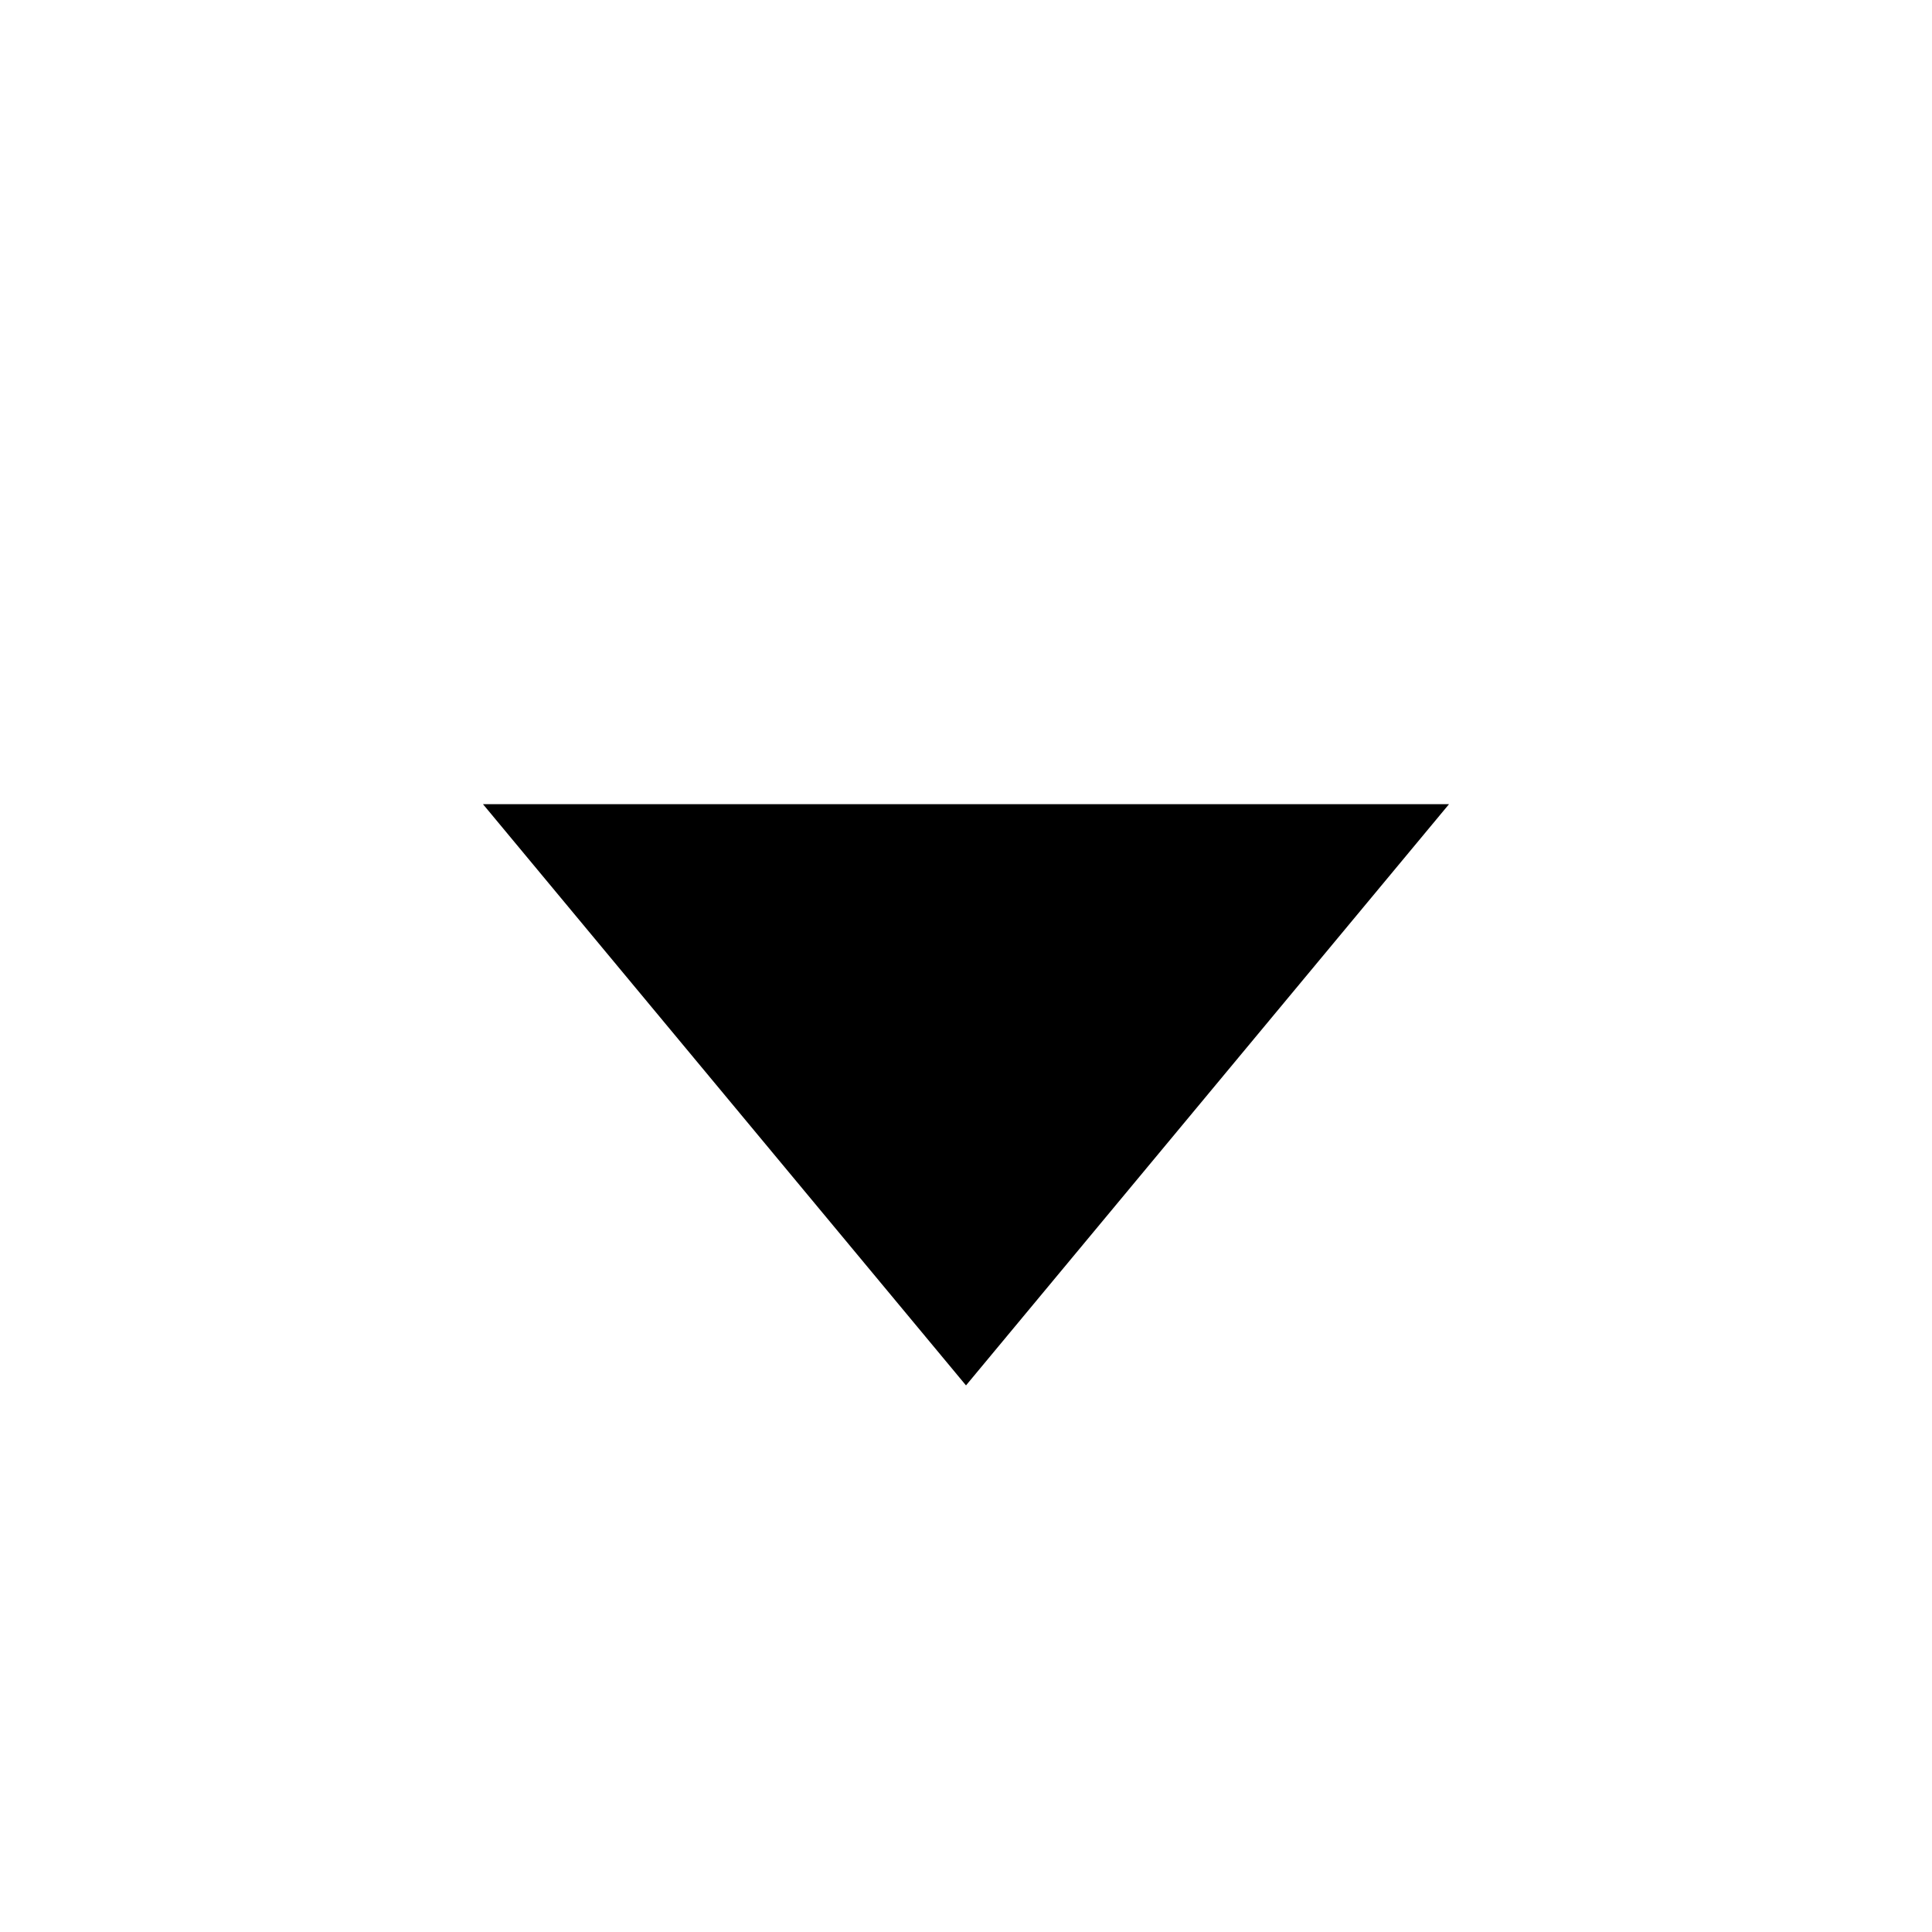
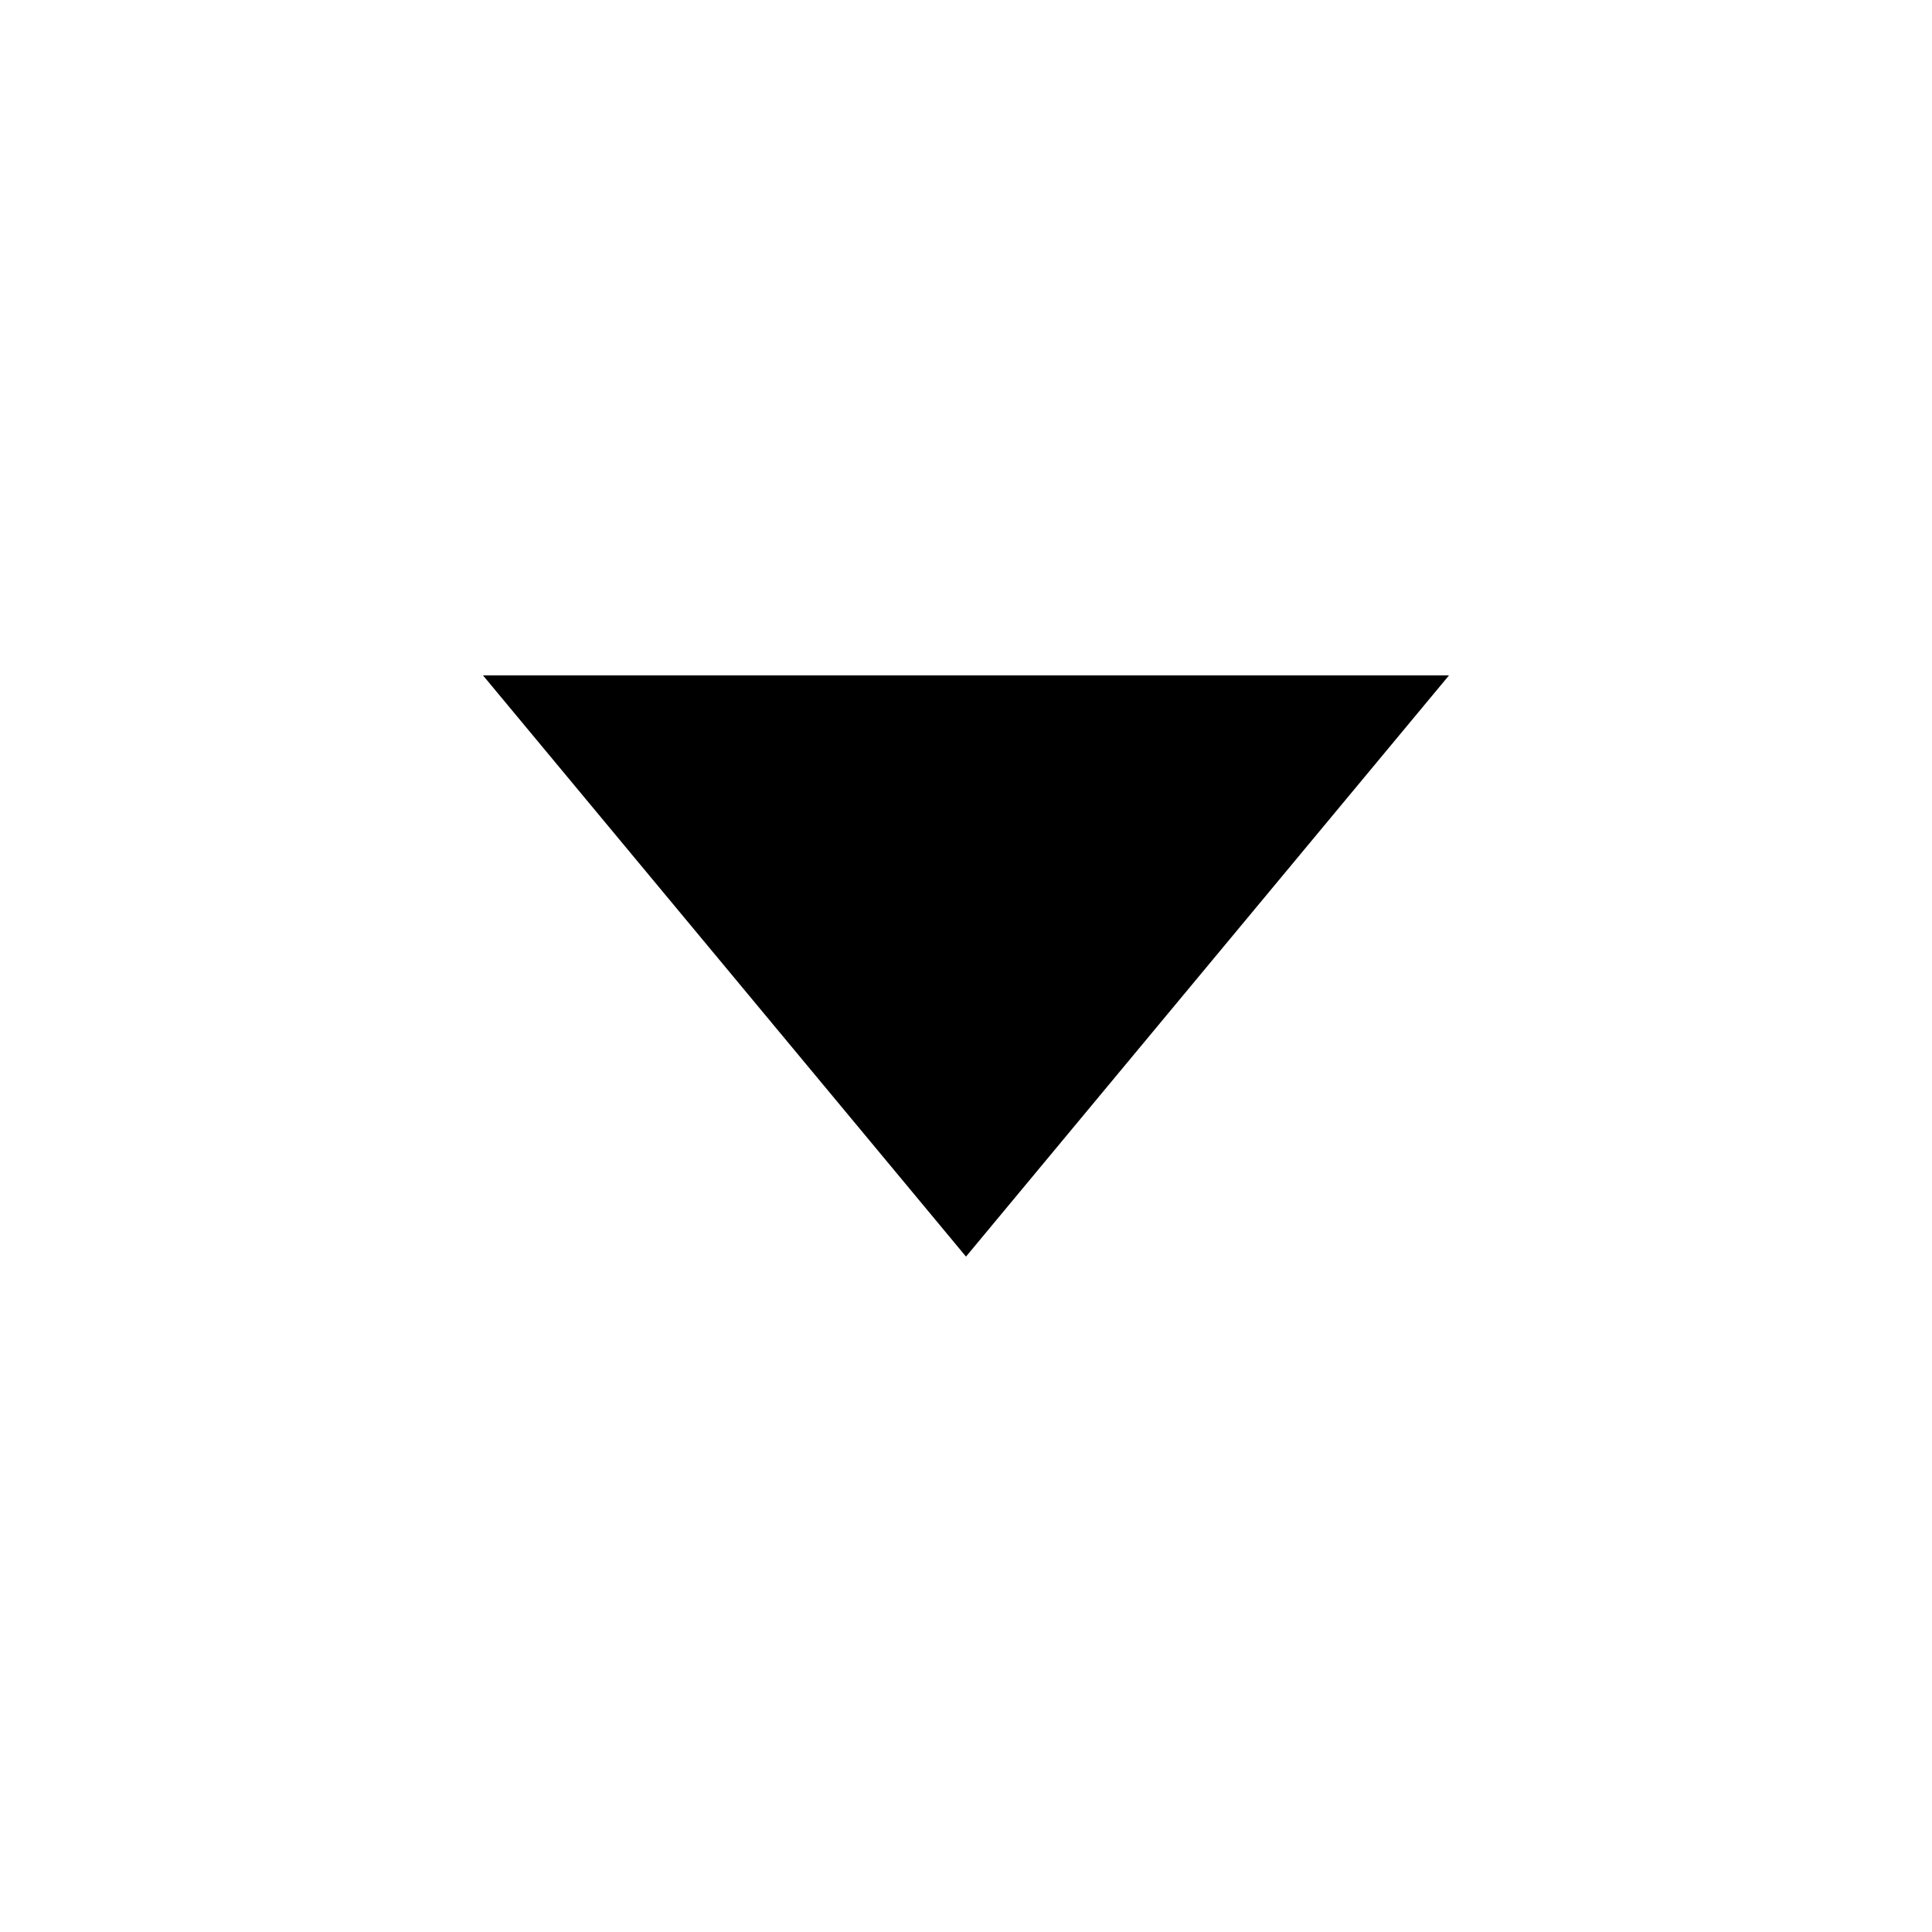
<svg xmlns="http://www.w3.org/2000/svg" viewBox="0 0 24 24">
  <g id="triangle-down">
-     <polygon points="12 17.21 18 9.99 6 9.99 12 17.21" />
+     <polygon id="triangle-down-2" data-name="triangle-down" points="12 15.61 18 8.39 6 8.39 12 15.61" />
  </g>
</svg>
